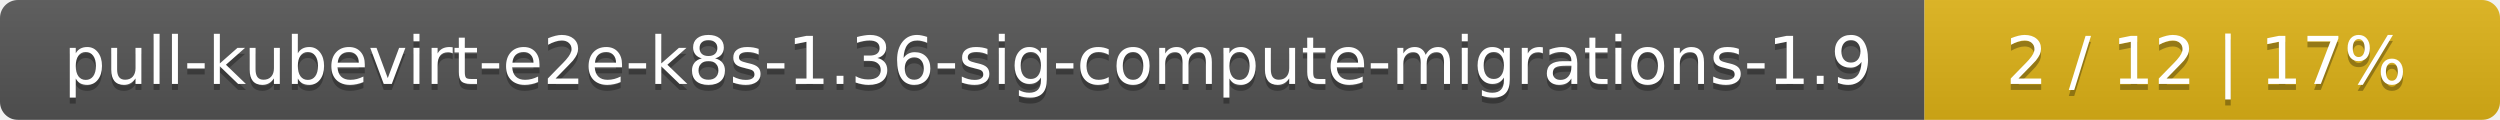
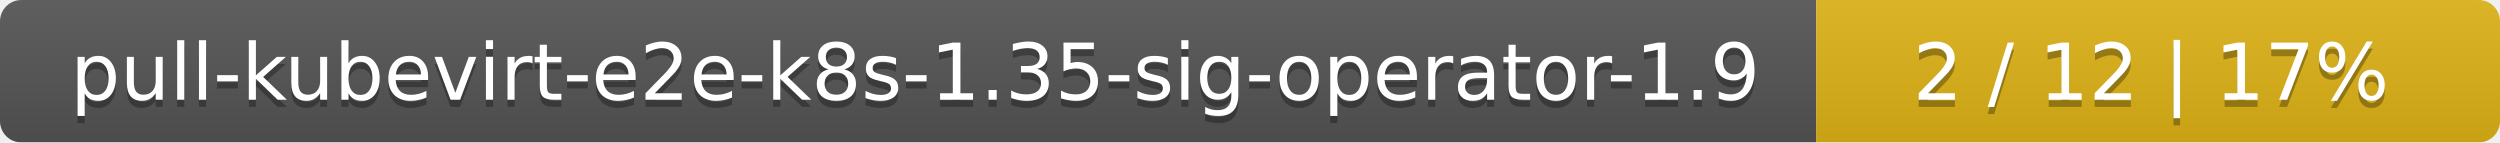
- <svg xmlns="http://www.w3.org/2000/svg" width="417" height="20">
+ <svg xmlns="http://www.w3.org/2000/svg" width="351" height="20">
  <linearGradient id="smooth" x2="0" y2="100%">
    <stop offset="0" stop-color="#bbb" stop-opacity=".1" />
    <stop offset="1" stop-opacity=".1" />
  </linearGradient>
  <mask id="round">
-     <rect width="417" height="20" rx="3" fill="#fff" />
+     <rect width="351" height="20" rx="3" fill="#fff" />
  </mask>
  <g mask="url(#round)">
-     <rect width="321" height="20" fill="#555" />
-     <rect x="321" width="96" height="20" fill="#dfb317" />
-     <rect width="417" height="20" fill="url(#smooth)" />
+     <rect width="255" height="20" fill="#555" />
+     <rect x="255" width="96" height="20" fill="#dfb317" />
+     <rect width="351" height="20" fill="url(#smooth)" />
  </g>
  <g fill="#fff" text-anchor="middle" font-family="DejaVu Sans,Verdana,Geneva,sans-serif" font-size="11">
-     <text x="161.5" y="15" fill="#010101" fill-opacity=".3">pull-kubevirt-e2e-k8s-1.36-sig-compute-migrations-1.9</text>
-     <text x="161.5" y="14">pull-kubevirt-e2e-k8s-1.36-sig-compute-migrations-1.9</text>
-     <text x="368" y="15" fill="#010101" fill-opacity=".3">2 / 12    |    17%</text>
-     <text x="368" y="14">2 / 12    |    17%</text>
+     <text x="128.5" y="15" fill="#010101" fill-opacity=".3">pull-kubevirt-e2e-k8s-1.35-sig-operator-1.9</text>
+     <text x="128.5" y="14">pull-kubevirt-e2e-k8s-1.35-sig-operator-1.9</text>
+     <text x="302" y="15" fill="#010101" fill-opacity=".3">2 / 12    |    17%</text>
+     <text x="302" y="14">2 / 12    |    17%</text>
  </g>
</svg>
